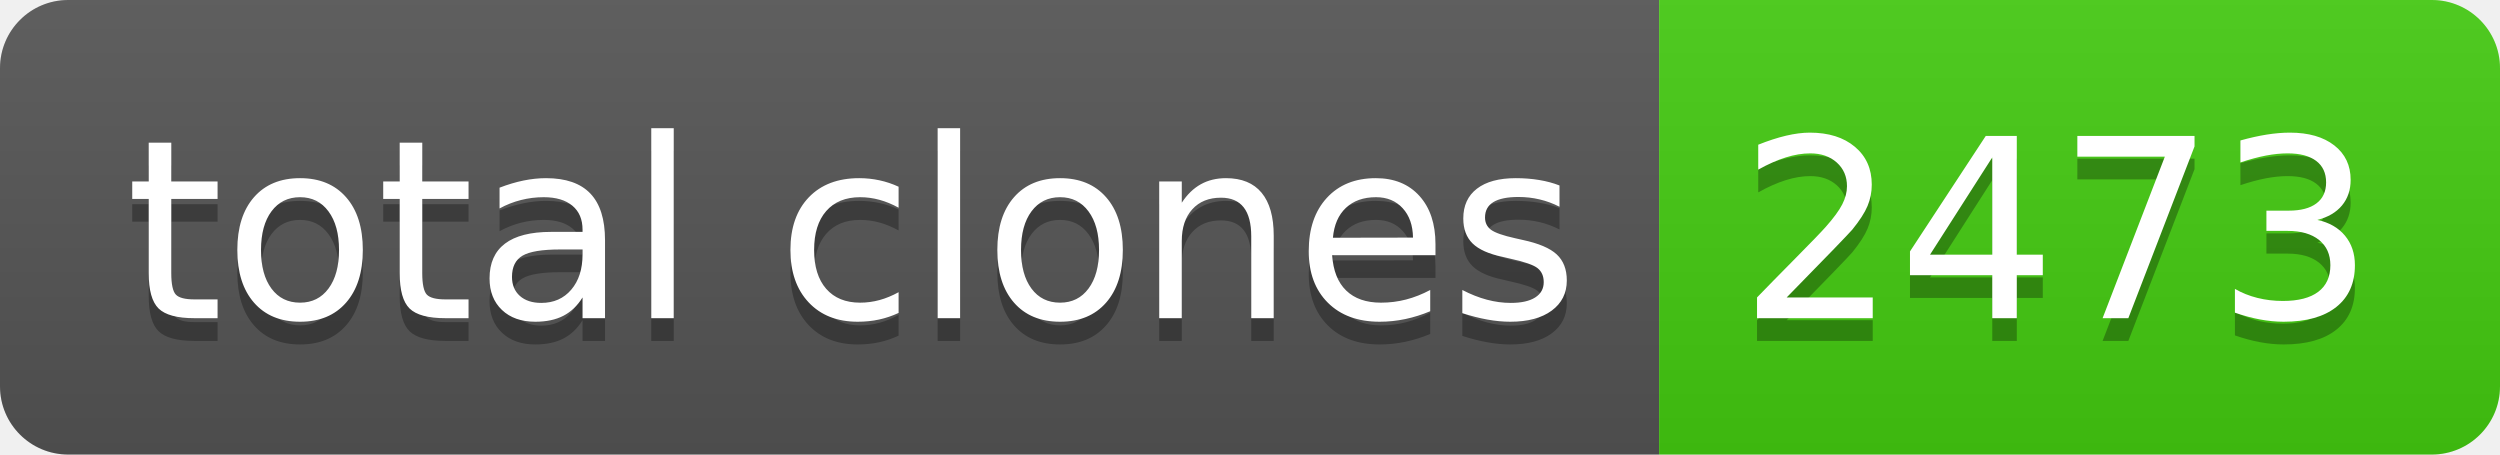
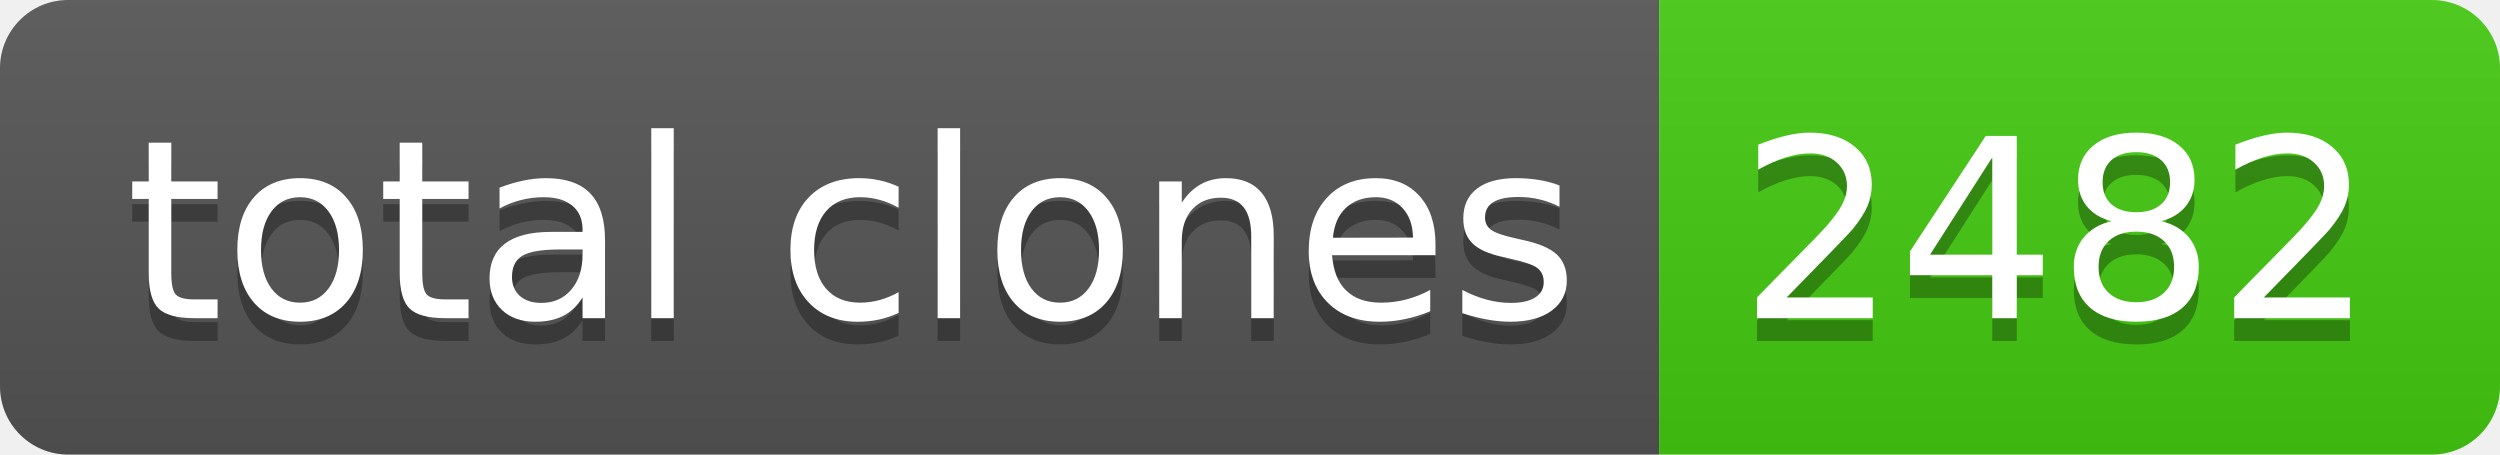
- <svg xmlns="http://www.w3.org/2000/svg" width="110" height="20" role="img" aria-label="total clones: 2473">
+ <svg xmlns="http://www.w3.org/2000/svg" width="110" height="20" role="img" aria-label="total clones: 2482">
  <linearGradient id="s" x2="0" y2="100%">
    <stop offset="0" stop-color="#bbb" stop-opacity=".1" />
    <stop offset="1" stop-opacity=".1" />
  </linearGradient>
  <clipPath id="r">
    <rect width="110" height="20" rx="3" fill="#fff" />
  </clipPath>
  <g clip-path="url(#r)">
    <rect width="73" height="20" fill="#555" />
    <rect x="73" width="37" height="20" fill="#4c1" />
    <rect width="110" height="20" fill="url(#s)" />
  </g>
  <g fill="#fff" text-anchor="middle" font-family="Verdana,Geneva,DejaVu Sans,sans-serif" text-rendering="geometricPrecision" font-size="110">
    <text aria-hidden="true" x="375" y="150" fill="#010101" fill-opacity=".3" transform="scale(.1)" textLength="630">total clones</text>
    <text x="375" y="140" transform="scale(.1)" fill="#fff" textLength="630">total clones</text>
-     <text aria-hidden="true" x="905" y="150" fill="#010101" fill-opacity=".3" transform="scale(.1)" textLength="270">2473</text>
-     <text x="905" y="140" transform="scale(.1)" fill="#fff" textLength="270">2473</text>
+     <text aria-hidden="true" x="905" y="150" fill="#010101" fill-opacity=".3" transform="scale(.1)" textLength="270">2482</text>
+     <text x="905" y="140" transform="scale(.1)" fill="#fff" textLength="270">2482</text>
  </g>
</svg>
